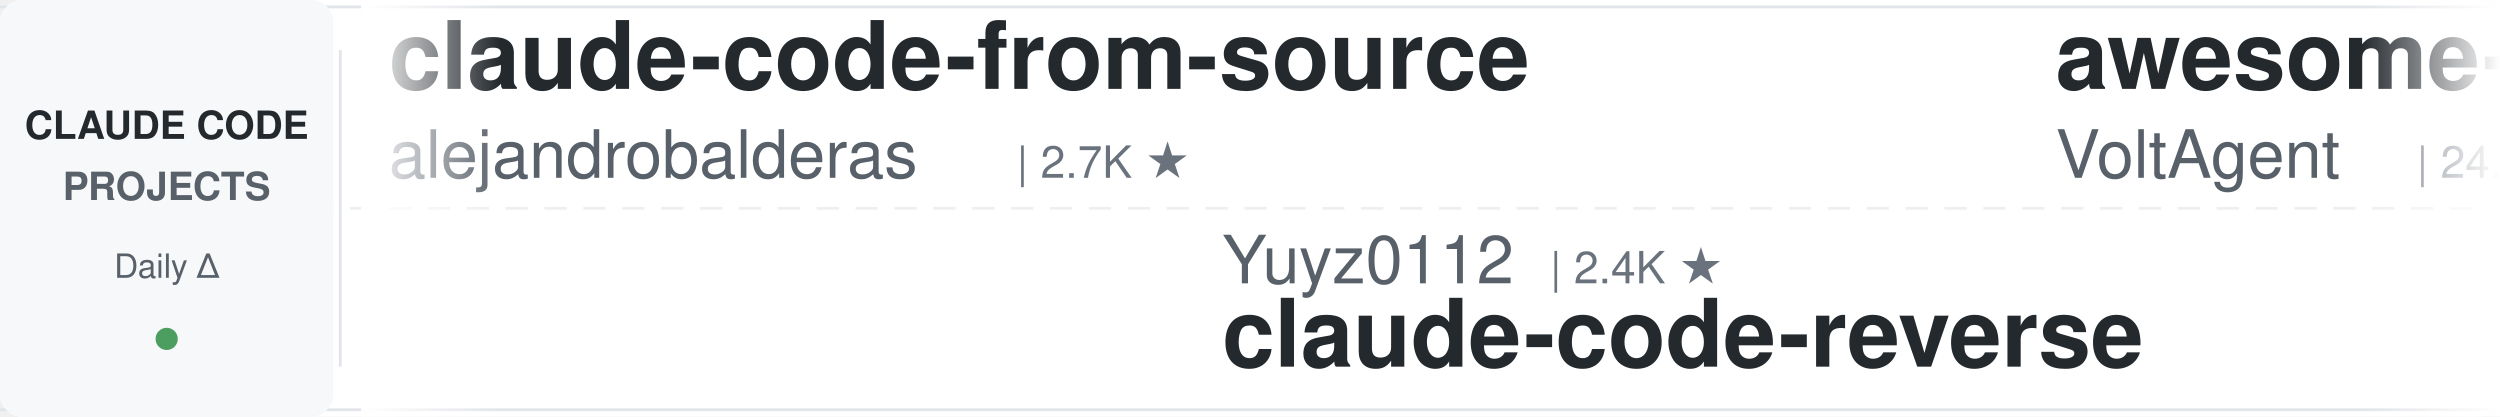
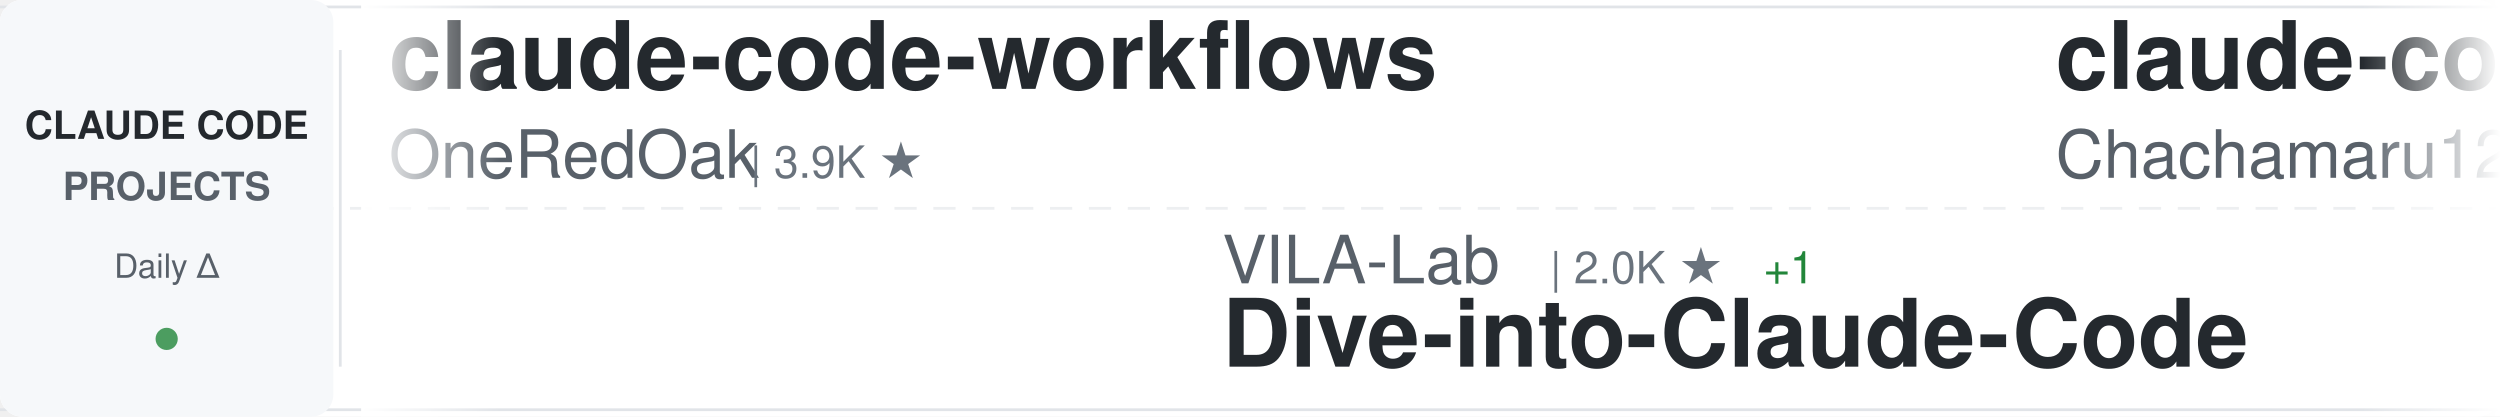
<svg xmlns="http://www.w3.org/2000/svg" width="900" height="150">
  <defs>
    <linearGradient id="awesomeLeftFade" x1="0%" y1="0%" x2="100%" y2="0%">
      <stop offset="0%" style="stop-color:#ffffff;stop-opacity:1" />
      <stop offset="100%" style="stop-color:#ffffff;stop-opacity:0" />
    </linearGradient>
    <linearGradient id="awesomeRightFade" x1="0%" y1="0%" x2="100%" y2="0%">
      <stop offset="0%" style="stop-color:#ffffff;stop-opacity:0" />
      <stop offset="100%" style="stop-color:#ffffff;stop-opacity:1" />
    </linearGradient>
  </defs>
  <rect width="900" height="150" fill="#ffffff" rx="8" />
  <rect x="0" y="2" width="900" height="1" fill="#e1e4e8" />
  <rect x="0" y="147" width="900" height="1" fill="#e1e4e8" />
  <line x1="0" y1="75" x2="900" y2="75" stroke="#e1e4e8" stroke-width="1" stroke-dasharray="8 6" opacity="0.6" />
  <rect x="0" y="0" width="120" height="150" fill="#f6f8fa" rx="8" />
  <text x="60" y="50" font-family="-apple-system, BlinkMacSystemFont, 'Segoe UI', Helvetica, Arial, sans-serif" font-size="14" font-weight="600" fill="#24292e" text-anchor="middle">CLAUDE CODE</text>
  <text x="60" y="72" font-family="-apple-system, BlinkMacSystemFont, 'Segoe UI', Helvetica, Arial, sans-serif" font-size="14" font-weight="600" fill="#586069" text-anchor="middle">PROJECTS</text>
  <text x="60" y="100" font-family="-apple-system, BlinkMacSystemFont, 'Segoe UI', Helvetica, Arial, sans-serif" font-size="12" font-weight="500" fill="#586069" text-anchor="middle">Daily Δ</text>
  <circle cx="60" cy="122" r="4" fill="#22863a" opacity="0.8" />
  <rect x="122" y="18" width="1" height="114" fill="#e1e4e8" />
  <clipPath id="awesomeTickerClip">
    <rect x="130" y="0" width="770" height="150" />
  </clipPath>
  <g clip-path="url(#awesomeTickerClip)">
    <g id="awesomeTickerItems">
      <animateTransform attributeName="transform" attributeType="XML" type="translate" from="0 0" to="-3000 0" dur="54s" repeatCount="indefinite" />
      <g transform="translate(0, 0)">
-         <text x="140" y="32" font-family="-apple-system, BlinkMacSystemFont, 'Segoe UI', Helvetica, Arial, sans-serif" font-size="34" font-weight="600" fill="#24292e">claude-code-from-source</text>
-         <text x="140" y="64" font-family="-apple-system, BlinkMacSystemFont, 'Segoe UI', Helvetica, Arial, sans-serif" font-size="24" font-weight="400" fill="#586069">alejandrobalderas</text>
-         <text x="366" y="64" font-family="-apple-system, BlinkMacSystemFont, 'Segoe UI', Helvetica, Arial, sans-serif" font-size="16" font-weight="500" fill="#6a737d">| 2.7K ★</text>
-       </g>
-       <g transform="translate(300, 0)">
-         <text x="140" y="102" font-family="-apple-system, BlinkMacSystemFont, 'Segoe UI', Helvetica, Arial, sans-serif" font-size="24" font-weight="400" fill="#586069">Yuyz0112</text>
-         <text x="258" y="102" font-family="-apple-system, BlinkMacSystemFont, 'Segoe UI', Helvetica, Arial, sans-serif" font-size="16" font-weight="500" fill="#6a737d">| 2.4K ★</text>
-         <text x="140" y="132" font-family="-apple-system, BlinkMacSystemFont, 'Segoe UI', Helvetica, Arial, sans-serif" font-size="34" font-weight="600" fill="#24292e">claude-code-reverse</text>
-       </g>
-       <g transform="translate(600, 0)">
-         <text x="140" y="32" font-family="-apple-system, BlinkMacSystemFont, 'Segoe UI', Helvetica, Arial, sans-serif" font-size="34" font-weight="600" fill="#24292e">awesome-claude-code-suba...</text>
-         <text x="140" y="64" font-family="-apple-system, BlinkMacSystemFont, 'Segoe UI', Helvetica, Arial, sans-serif" font-size="24" font-weight="400" fill="#586069">VoltAgent</text>
-         <text x="270" y="64" font-family="-apple-system, BlinkMacSystemFont, 'Segoe UI', Helvetica, Arial, sans-serif" font-size="16" font-weight="500" fill="#6a737d">| 24.1K ★</text>
-         <text x="356" y="64" font-family="-apple-system, BlinkMacSystemFont, 'Segoe UI', Helvetica, Arial, sans-serif" font-size="16" font-weight="500" fill="#22863a"> +2</text>
-       </g>
-       <g transform="translate(900, 0)">
-         <text x="140" y="102" font-family="-apple-system, BlinkMacSystemFont, 'Segoe UI', Helvetica, Arial, sans-serif" font-size="24" font-weight="400" fill="#586069">FlorianBruniaux</text>
-         <text x="342" y="102" font-family="-apple-system, BlinkMacSystemFont, 'Segoe UI', Helvetica, Arial, sans-serif" font-size="16" font-weight="500" fill="#6a737d">| 5.7K ★</text>
-         <text x="140" y="132" font-family="-apple-system, BlinkMacSystemFont, 'Segoe UI', Helvetica, Arial, sans-serif" font-size="34" font-weight="600" fill="#24292e">claude-code-ultimate-gui...</text>
-       </g>
-       <g transform="translate(1200, 0)">
        <text x="140" y="32" font-family="-apple-system, BlinkMacSystemFont, 'Segoe UI', Helvetica, Arial, sans-serif" font-size="34" font-weight="600" fill="#24292e">claude-code-workflows</text>
        <text x="140" y="64" font-family="-apple-system, BlinkMacSystemFont, 'Segoe UI', Helvetica, Arial, sans-serif" font-size="24" font-weight="400" fill="#586069">OneRedOak</text>
        <text x="270" y="64" font-family="-apple-system, BlinkMacSystemFont, 'Segoe UI', Helvetica, Arial, sans-serif" font-size="16" font-weight="500" fill="#6a737d">| 3.9K ★</text>
      </g>
+       <g transform="translate(300, 0)">
+         <text x="140" y="102" font-family="-apple-system, BlinkMacSystemFont, 'Segoe UI', Helvetica, Arial, sans-serif" font-size="24" font-weight="400" fill="#586069">VILA-Lab</text>
+         <text x="258" y="102" font-family="-apple-system, BlinkMacSystemFont, 'Segoe UI', Helvetica, Arial, sans-serif" font-size="16" font-weight="500" fill="#6a737d">| 2.0K ★</text>
+         <text x="335" y="102" font-family="-apple-system, BlinkMacSystemFont, 'Segoe UI', Helvetica, Arial, sans-serif" font-size="16" font-weight="500" fill="#22863a"> +1</text>
+         <text x="140" y="132" font-family="-apple-system, BlinkMacSystemFont, 'Segoe UI', Helvetica, Arial, sans-serif" font-size="34" font-weight="600" fill="#24292e">Dive-into-Claude-Code</text>
+       </g>
+       <g transform="translate(600, 0)">
+         <text x="140" y="32" font-family="-apple-system, BlinkMacSystemFont, 'Segoe UI', Helvetica, Arial, sans-serif" font-size="34" font-weight="600" fill="#24292e">claude-code-harness</text>
+         <text x="140" y="64" font-family="-apple-system, BlinkMacSystemFont, 'Segoe UI', Helvetica, Arial, sans-serif" font-size="24" font-weight="400" fill="#586069">Chachamaru127</text>
+         <text x="318" y="64" font-family="-apple-system, BlinkMacSystemFont, 'Segoe UI', Helvetica, Arial, sans-serif" font-size="16" font-weight="500" fill="#6a737d">| 3.0K ★</text>
+       </g>
+       <g transform="translate(900, 0)">
+         <text x="140" y="102" font-family="-apple-system, BlinkMacSystemFont, 'Segoe UI', Helvetica, Arial, sans-serif" font-size="24" font-weight="400" fill="#586069">RichardAtCT</text>
+         <text x="294" y="102" font-family="-apple-system, BlinkMacSystemFont, 'Segoe UI', Helvetica, Arial, sans-serif" font-size="16" font-weight="500" fill="#6a737d">| 2.8K ★</text>
+         <text x="371" y="102" font-family="-apple-system, BlinkMacSystemFont, 'Segoe UI', Helvetica, Arial, sans-serif" font-size="16" font-weight="500" fill="#22863a"> +1</text>
+         <text x="140" y="132" font-family="-apple-system, BlinkMacSystemFont, 'Segoe UI', Helvetica, Arial, sans-serif" font-size="34" font-weight="600" fill="#24292e">claude-code-telegram</text>
+       </g>
+       <g transform="translate(1200, 0)">
+         <text x="140" y="32" font-family="-apple-system, BlinkMacSystemFont, 'Segoe UI', Helvetica, Arial, sans-serif" font-size="34" font-weight="600" fill="#24292e">claude-code</text>
+         <text x="140" y="64" font-family="-apple-system, BlinkMacSystemFont, 'Segoe UI', Helvetica, Arial, sans-serif" font-size="24" font-weight="400" fill="#586069">freestylefly</text>
+         <text x="306" y="64" font-family="-apple-system, BlinkMacSystemFont, 'Segoe UI', Helvetica, Arial, sans-serif" font-size="16" font-weight="500" fill="#6a737d">| 128 ★</text>
+       </g>
      <g transform="translate(1500, 0)">
-         <text x="140" y="102" font-family="-apple-system, BlinkMacSystemFont, 'Segoe UI', Helvetica, Arial, sans-serif" font-size="24" font-weight="400" fill="#586069">Tinkeringg-Lab</text>
-         <text x="330" y="102" font-family="-apple-system, BlinkMacSystemFont, 'Segoe UI', Helvetica, Arial, sans-serif" font-size="16" font-weight="500" fill="#6a737d">| 211 ★</text>
-         <text x="140" y="132" font-family="-apple-system, BlinkMacSystemFont, 'Segoe UI', Helvetica, Arial, sans-serif" font-size="34" font-weight="600" fill="#24292e">claude-code</text>
+         <text x="140" y="102" font-family="-apple-system, BlinkMacSystemFont, 'Segoe UI', Helvetica, Arial, sans-serif" font-size="24" font-weight="400" fill="#586069">frankbria</text>
+         <text x="270" y="102" font-family="-apple-system, BlinkMacSystemFont, 'Segoe UI', Helvetica, Arial, sans-serif" font-size="16" font-weight="500" fill="#6a737d">| 9.6K ★</text>
+         <text x="140" y="132" font-family="-apple-system, BlinkMacSystemFont, 'Segoe UI', Helvetica, Arial, sans-serif" font-size="34" font-weight="600" fill="#24292e">ralph-claude-code</text>
      </g>
      <g transform="translate(1800, 0)">
-         <text x="140" y="32" font-family="-apple-system, BlinkMacSystemFont, 'Segoe UI', Helvetica, Arial, sans-serif" font-size="34" font-weight="600" fill="#24292e">claude-code-router</text>
-         <text x="140" y="64" font-family="-apple-system, BlinkMacSystemFont, 'Segoe UI', Helvetica, Arial, sans-serif" font-size="24" font-weight="400" fill="#586069">musistudio</text>
-         <text x="282" y="64" font-family="-apple-system, BlinkMacSystemFont, 'Segoe UI', Helvetica, Arial, sans-serif" font-size="16" font-weight="500" fill="#6a737d">| 36.5K ★</text>
-         <text x="368" y="64" font-family="-apple-system, BlinkMacSystemFont, 'Segoe UI', Helvetica, Arial, sans-serif" font-size="16" font-weight="500" fill="#22863a"> +5</text>
+         <text x="140" y="32" font-family="-apple-system, BlinkMacSystemFont, 'Segoe UI', Helvetica, Arial, sans-serif" font-size="34" font-weight="600" fill="#24292e">claude-code</text>
+         <text x="140" y="64" font-family="-apple-system, BlinkMacSystemFont, 'Segoe UI', Helvetica, Arial, sans-serif" font-size="24" font-weight="400" fill="#586069">codeaashu</text>
+         <text x="270" y="64" font-family="-apple-system, BlinkMacSystemFont, 'Segoe UI', Helvetica, Arial, sans-serif" font-size="16" font-weight="500" fill="#6a737d">| 3.2K ★</text>
+         <text x="347" y="64" font-family="-apple-system, BlinkMacSystemFont, 'Segoe UI', Helvetica, Arial, sans-serif" font-size="16" font-weight="500" fill="#22863a"> +1</text>
      </g>
      <g transform="translate(2100, 0)">
-         <text x="140" y="102" font-family="-apple-system, BlinkMacSystemFont, 'Segoe UI', Helvetica, Arial, sans-serif" font-size="24" font-weight="400" fill="#586069">davila7</text>
-         <text x="246" y="102" font-family="-apple-system, BlinkMacSystemFont, 'Segoe UI', Helvetica, Arial, sans-serif" font-size="16" font-weight="500" fill="#6a737d">| 30.1K ★</text>
-         <text x="332" y="102" font-family="-apple-system, BlinkMacSystemFont, 'Segoe UI', Helvetica, Arial, sans-serif" font-size="16" font-weight="500" fill="#22863a"> +2</text>
-         <text x="140" y="132" font-family="-apple-system, BlinkMacSystemFont, 'Segoe UI', Helvetica, Arial, sans-serif" font-size="34" font-weight="600" fill="#24292e">claude-code-templates</text>
+         <text x="140" y="102" font-family="-apple-system, BlinkMacSystemFont, 'Segoe UI', Helvetica, Arial, sans-serif" font-size="24" font-weight="400" fill="#586069">Piebald-AI</text>
+         <text x="282" y="102" font-family="-apple-system, BlinkMacSystemFont, 'Segoe UI', Helvetica, Arial, sans-serif" font-size="16" font-weight="500" fill="#6a737d">| 12.2K ★</text>
+         <text x="368" y="102" font-family="-apple-system, BlinkMacSystemFont, 'Segoe UI', Helvetica, Arial, sans-serif" font-size="16" font-weight="500" fill="#22863a"> +4</text>
+         <text x="140" y="132" font-family="-apple-system, BlinkMacSystemFont, 'Segoe UI', Helvetica, Arial, sans-serif" font-size="34" font-weight="600" fill="#24292e">claude-code-system-promp...</text>
      </g>
      <g transform="translate(2400, 0)">
-         <text x="140" y="32" font-family="-apple-system, BlinkMacSystemFont, 'Segoe UI', Helvetica, Arial, sans-serif" font-size="34" font-weight="600" fill="#24292e">claude-skills</text>
-         <text x="140" y="64" font-family="-apple-system, BlinkMacSystemFont, 'Segoe UI', Helvetica, Arial, sans-serif" font-size="24" font-weight="400" fill="#586069">alirezarezvani</text>
-         <text x="330" y="64" font-family="-apple-system, BlinkMacSystemFont, 'Segoe UI', Helvetica, Arial, sans-serif" font-size="16" font-weight="500" fill="#6a737d">| 23.9K ★</text>
-         <text x="416" y="64" font-family="-apple-system, BlinkMacSystemFont, 'Segoe UI', Helvetica, Arial, sans-serif" font-size="16" font-weight="500" fill="#22863a"> +7</text>
+         <text x="140" y="32" font-family="-apple-system, BlinkMacSystemFont, 'Segoe UI', Helvetica, Arial, sans-serif" font-size="34" font-weight="600" fill="#24292e">claude-code</text>
+         <text x="140" y="64" font-family="-apple-system, BlinkMacSystemFont, 'Segoe UI', Helvetica, Arial, sans-serif" font-size="24" font-weight="400" fill="#586069">claude-code-best</text>
+         <text x="354" y="64" font-family="-apple-system, BlinkMacSystemFont, 'Segoe UI', Helvetica, Arial, sans-serif" font-size="16" font-weight="500" fill="#6a737d">| 21.9K ★</text>
+         <text x="440" y="64" font-family="-apple-system, BlinkMacSystemFont, 'Segoe UI', Helvetica, Arial, sans-serif" font-size="16" font-weight="500" fill="#22863a"> +7</text>
      </g>
      <g transform="translate(2700, 0)">
-         <text x="140" y="102" font-family="-apple-system, BlinkMacSystemFont, 'Segoe UI', Helvetica, Arial, sans-serif" font-size="24" font-weight="400" fill="#586069">isboyjc</text>
-         <text x="246" y="102" font-family="-apple-system, BlinkMacSystemFont, 'Segoe UI', Helvetica, Arial, sans-serif" font-size="16" font-weight="500" fill="#6a737d">| 161 ★</text>
-         <text x="140" y="132" font-family="-apple-system, BlinkMacSystemFont, 'Segoe UI', Helvetica, Arial, sans-serif" font-size="34" font-weight="600" fill="#24292e">claude-code</text>
+         <text x="140" y="102" font-family="-apple-system, BlinkMacSystemFont, 'Segoe UI', Helvetica, Arial, sans-serif" font-size="24" font-weight="400" fill="#586069">repowise-dev</text>
+         <text x="306" y="102" font-family="-apple-system, BlinkMacSystemFont, 'Segoe UI', Helvetica, Arial, sans-serif" font-size="16" font-weight="500" fill="#6a737d">| 1.2K ★</text>
+         <text x="140" y="132" font-family="-apple-system, BlinkMacSystemFont, 'Segoe UI', Helvetica, Arial, sans-serif" font-size="34" font-weight="600" fill="#24292e">claude-code-prompts</text>
      </g>
      <g transform="translate(3000, 0)">
-         <text x="140" y="32" font-family="-apple-system, BlinkMacSystemFont, 'Segoe UI', Helvetica, Arial, sans-serif" font-size="34" font-weight="600" fill="#24292e">claude-code-from-source</text>
-         <text x="140" y="64" font-family="-apple-system, BlinkMacSystemFont, 'Segoe UI', Helvetica, Arial, sans-serif" font-size="24" font-weight="400" fill="#586069">alejandrobalderas</text>
-         <text x="366" y="64" font-family="-apple-system, BlinkMacSystemFont, 'Segoe UI', Helvetica, Arial, sans-serif" font-size="16" font-weight="500" fill="#6a737d">| 2.7K ★</text>
+         <text x="140" y="32" font-family="-apple-system, BlinkMacSystemFont, 'Segoe UI', Helvetica, Arial, sans-serif" font-size="34" font-weight="600" fill="#24292e">claude-code-workflows</text>
+         <text x="140" y="64" font-family="-apple-system, BlinkMacSystemFont, 'Segoe UI', Helvetica, Arial, sans-serif" font-size="24" font-weight="400" fill="#586069">OneRedOak</text>
+         <text x="270" y="64" font-family="-apple-system, BlinkMacSystemFont, 'Segoe UI', Helvetica, Arial, sans-serif" font-size="16" font-weight="500" fill="#6a737d">| 3.9K ★</text>
      </g>
      <g transform="translate(3300, 0)">
-         <text x="140" y="102" font-family="-apple-system, BlinkMacSystemFont, 'Segoe UI', Helvetica, Arial, sans-serif" font-size="24" font-weight="400" fill="#586069">Yuyz0112</text>
-         <text x="258" y="102" font-family="-apple-system, BlinkMacSystemFont, 'Segoe UI', Helvetica, Arial, sans-serif" font-size="16" font-weight="500" fill="#6a737d">| 2.4K ★</text>
-         <text x="140" y="132" font-family="-apple-system, BlinkMacSystemFont, 'Segoe UI', Helvetica, Arial, sans-serif" font-size="34" font-weight="600" fill="#24292e">claude-code-reverse</text>
+         <text x="140" y="102" font-family="-apple-system, BlinkMacSystemFont, 'Segoe UI', Helvetica, Arial, sans-serif" font-size="24" font-weight="400" fill="#586069">VILA-Lab</text>
+         <text x="258" y="102" font-family="-apple-system, BlinkMacSystemFont, 'Segoe UI', Helvetica, Arial, sans-serif" font-size="16" font-weight="500" fill="#6a737d">| 2.0K ★</text>
+         <text x="335" y="102" font-family="-apple-system, BlinkMacSystemFont, 'Segoe UI', Helvetica, Arial, sans-serif" font-size="16" font-weight="500" fill="#22863a"> +1</text>
+         <text x="140" y="132" font-family="-apple-system, BlinkMacSystemFont, 'Segoe UI', Helvetica, Arial, sans-serif" font-size="34" font-weight="600" fill="#24292e">Dive-into-Claude-Code</text>
      </g>
      <g transform="translate(3600, 0)">
-         <text x="140" y="32" font-family="-apple-system, BlinkMacSystemFont, 'Segoe UI', Helvetica, Arial, sans-serif" font-size="34" font-weight="600" fill="#24292e">awesome-claude-code-suba...</text>
-         <text x="140" y="64" font-family="-apple-system, BlinkMacSystemFont, 'Segoe UI', Helvetica, Arial, sans-serif" font-size="24" font-weight="400" fill="#586069">VoltAgent</text>
-         <text x="270" y="64" font-family="-apple-system, BlinkMacSystemFont, 'Segoe UI', Helvetica, Arial, sans-serif" font-size="16" font-weight="500" fill="#6a737d">| 24.1K ★</text>
-         <text x="356" y="64" font-family="-apple-system, BlinkMacSystemFont, 'Segoe UI', Helvetica, Arial, sans-serif" font-size="16" font-weight="500" fill="#22863a"> +2</text>
+         <text x="140" y="32" font-family="-apple-system, BlinkMacSystemFont, 'Segoe UI', Helvetica, Arial, sans-serif" font-size="34" font-weight="600" fill="#24292e">claude-code-harness</text>
+         <text x="140" y="64" font-family="-apple-system, BlinkMacSystemFont, 'Segoe UI', Helvetica, Arial, sans-serif" font-size="24" font-weight="400" fill="#586069">Chachamaru127</text>
+         <text x="318" y="64" font-family="-apple-system, BlinkMacSystemFont, 'Segoe UI', Helvetica, Arial, sans-serif" font-size="16" font-weight="500" fill="#6a737d">| 3.0K ★</text>
      </g>
      <g transform="translate(3900, 0)">
-         <text x="140" y="102" font-family="-apple-system, BlinkMacSystemFont, 'Segoe UI', Helvetica, Arial, sans-serif" font-size="24" font-weight="400" fill="#586069">FlorianBruniaux</text>
-         <text x="342" y="102" font-family="-apple-system, BlinkMacSystemFont, 'Segoe UI', Helvetica, Arial, sans-serif" font-size="16" font-weight="500" fill="#6a737d">| 5.7K ★</text>
-         <text x="140" y="132" font-family="-apple-system, BlinkMacSystemFont, 'Segoe UI', Helvetica, Arial, sans-serif" font-size="34" font-weight="600" fill="#24292e">claude-code-ultimate-gui...</text>
+         <text x="140" y="102" font-family="-apple-system, BlinkMacSystemFont, 'Segoe UI', Helvetica, Arial, sans-serif" font-size="24" font-weight="400" fill="#586069">RichardAtCT</text>
+         <text x="294" y="102" font-family="-apple-system, BlinkMacSystemFont, 'Segoe UI', Helvetica, Arial, sans-serif" font-size="16" font-weight="500" fill="#6a737d">| 2.8K ★</text>
+         <text x="371" y="102" font-family="-apple-system, BlinkMacSystemFont, 'Segoe UI', Helvetica, Arial, sans-serif" font-size="16" font-weight="500" fill="#22863a"> +1</text>
+         <text x="140" y="132" font-family="-apple-system, BlinkMacSystemFont, 'Segoe UI', Helvetica, Arial, sans-serif" font-size="34" font-weight="600" fill="#24292e">claude-code-telegram</text>
      </g>
    </g>
  </g>
  <rect x="130" y="0" width="50" height="150" fill="url(#awesomeLeftFade)" />
  <rect x="850" y="0" width="50" height="150" fill="url(#awesomeRightFade)" />
</svg>
